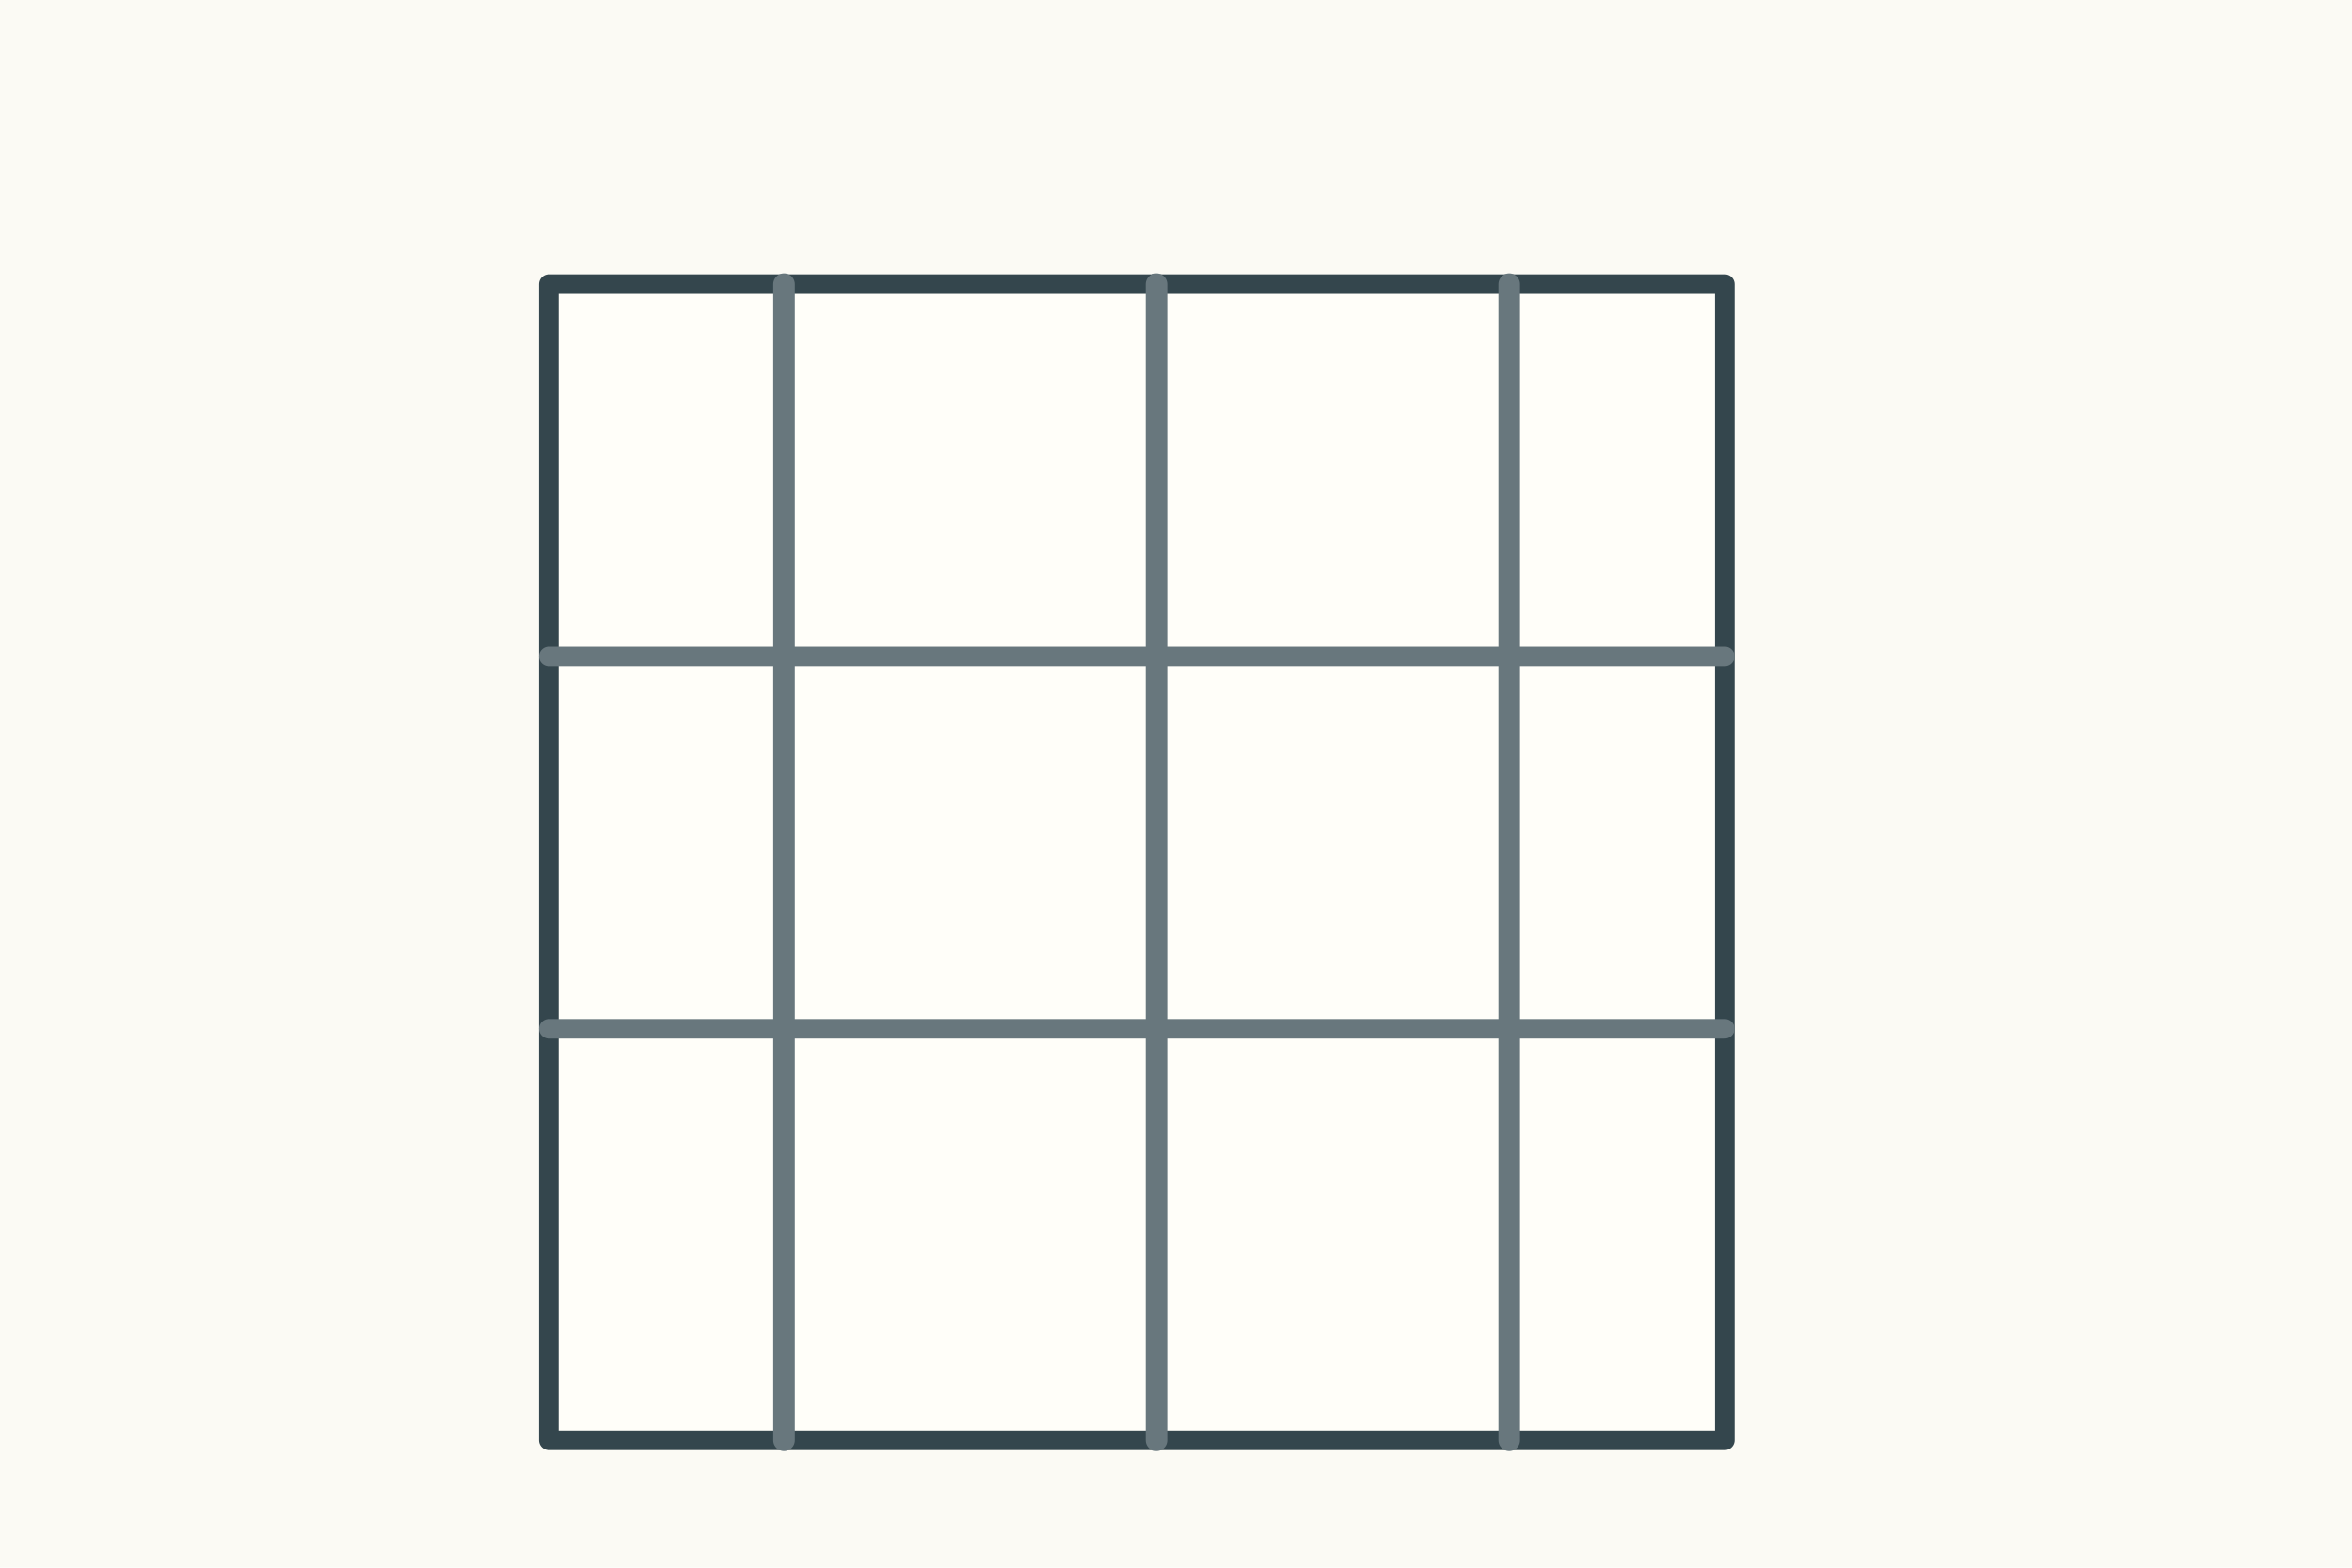
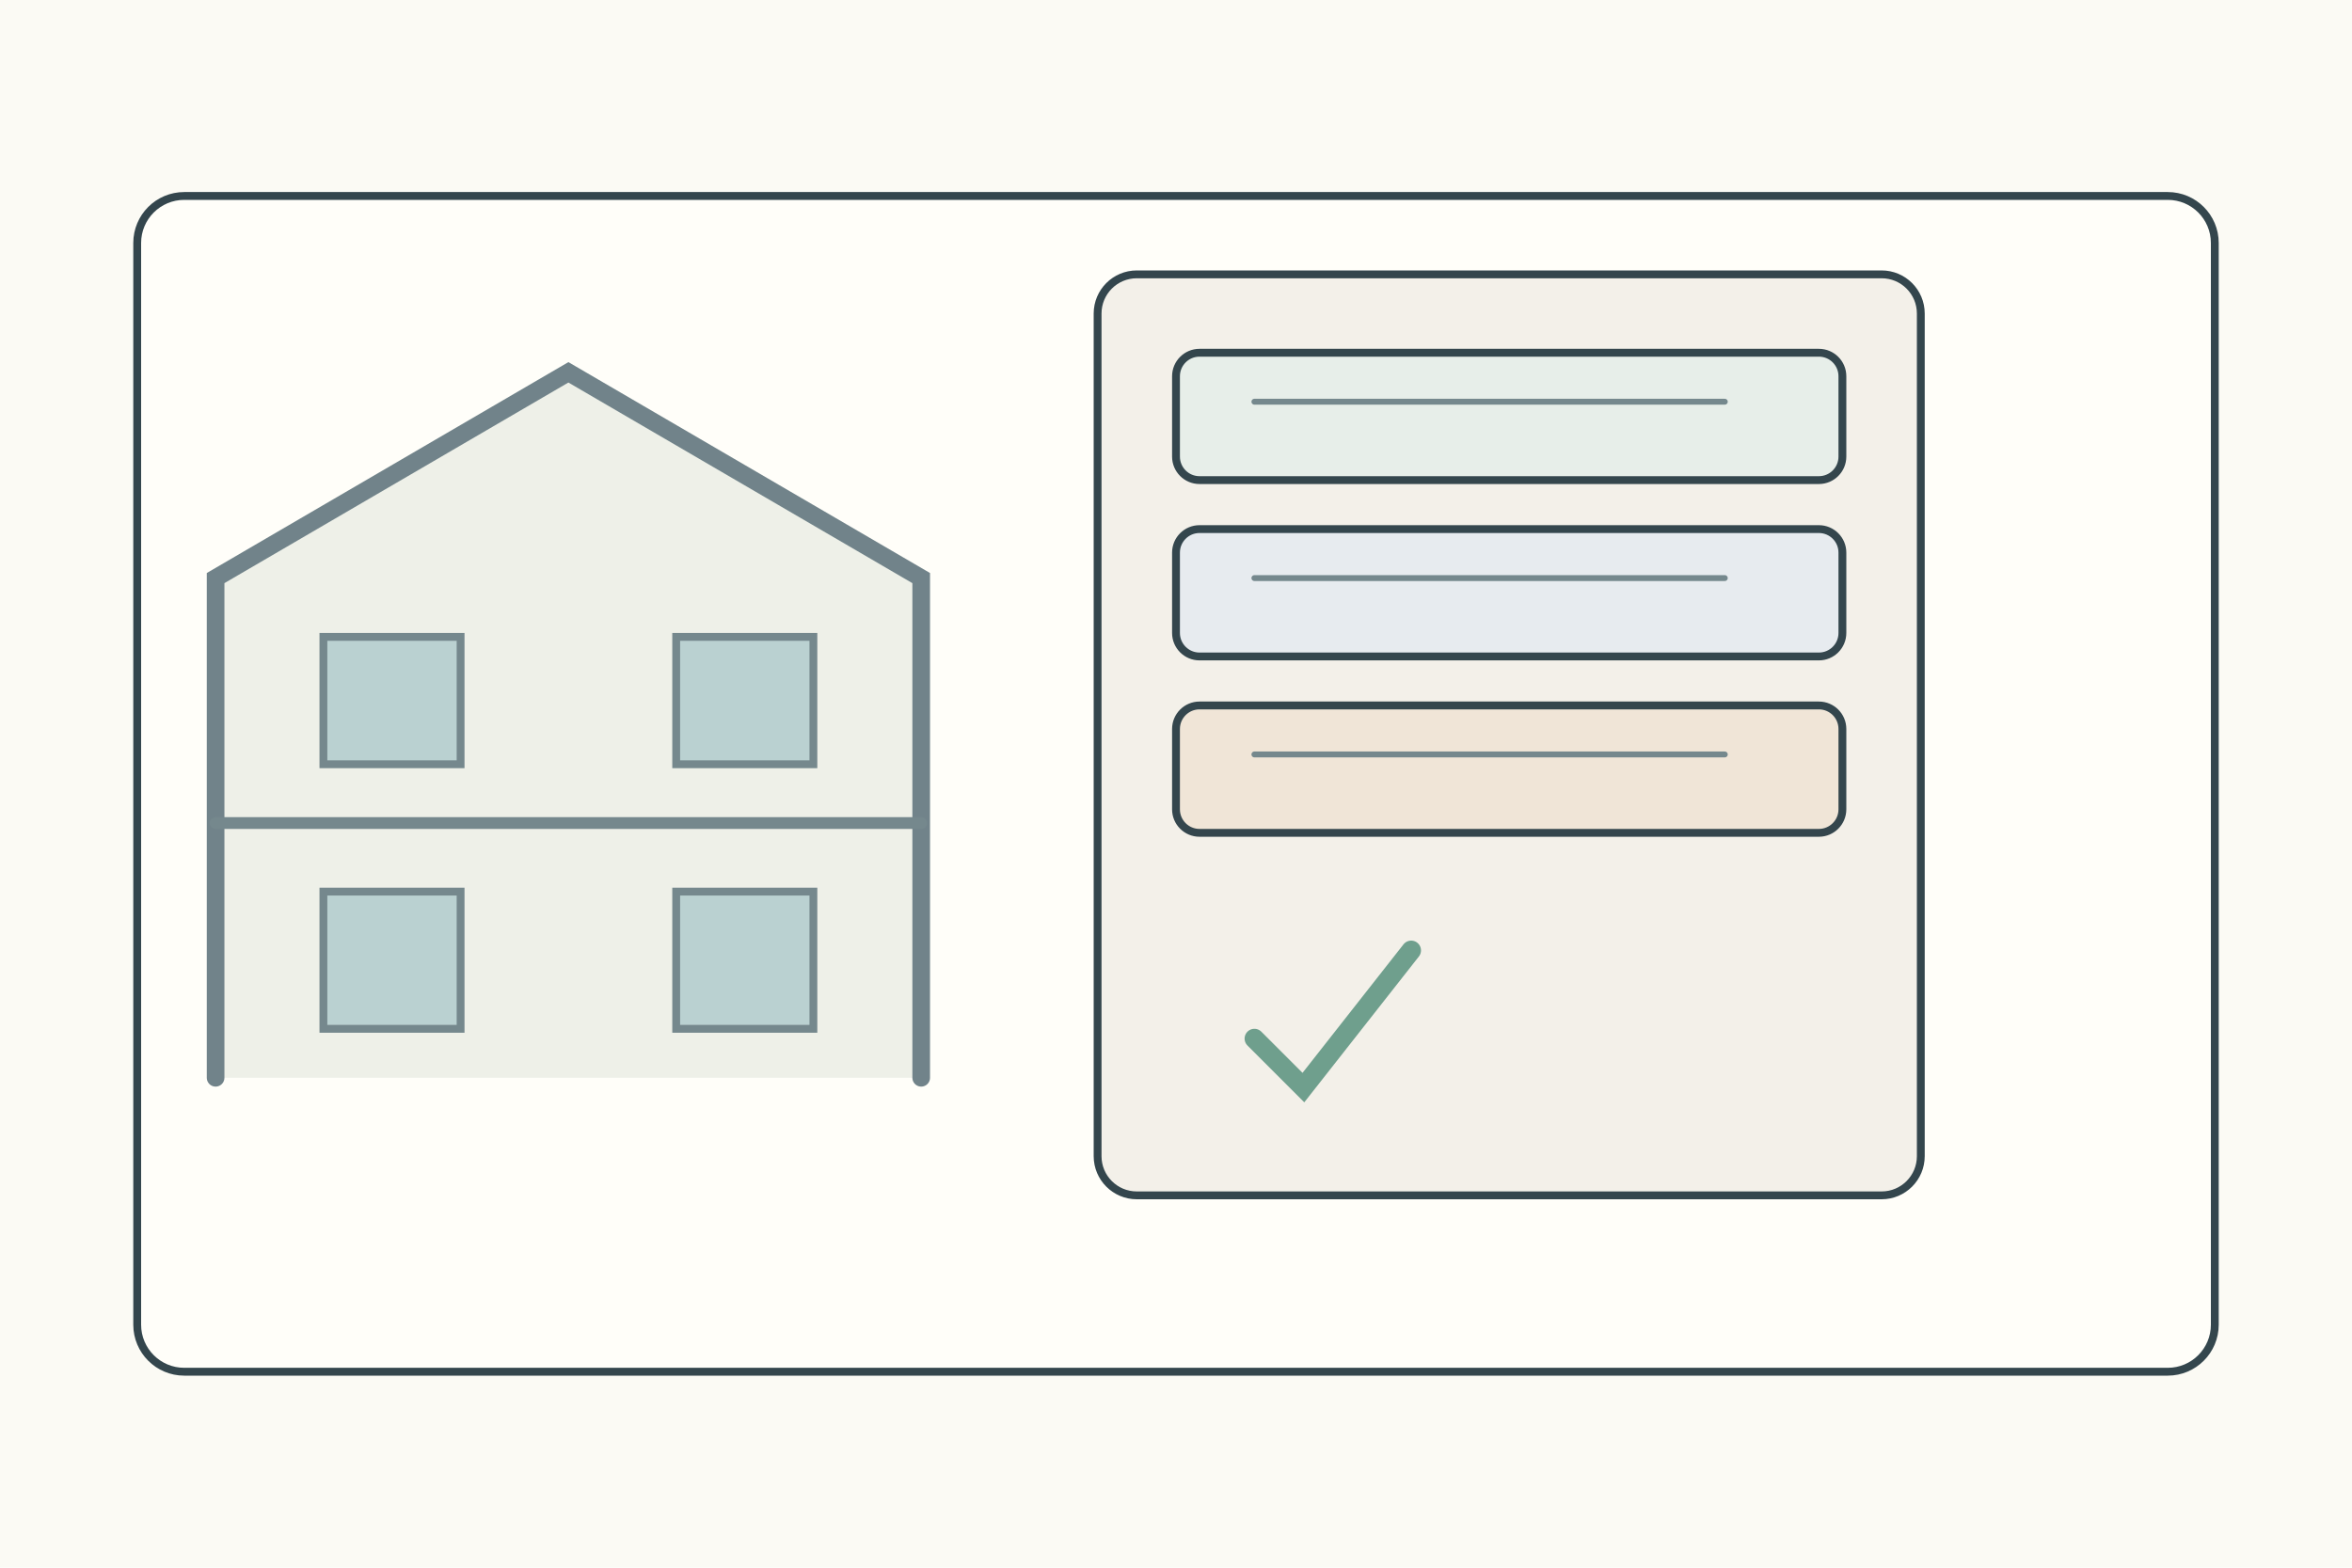
<svg xmlns="http://www.w3.org/2000/svg" width="1200" height="800">
  <rect width="1200" height="800" fill="#fbfaf4" />
-   <g stroke="#34464d" stroke-width="4" fill="none" stroke-linecap="round" stroke-linejoin="round">
-     <g transform="translate(120 75)">
-       <rect x="160" y="70" width="600" height="590" fill="#fffef9" stroke-width="10" />
-       <path d="M160 260h600M160 450h600" stroke="#68777d" stroke-width="10" />
-       <path d="M280 70v590M470 70v590M650 70v590" stroke="#68777d" stroke-width="11" />
+   <g stroke="#34464d" stroke-width="4" fill="none" stroke-linecap="round">
+     <rect x="70" y="100" width="1060" height="600" rx="24" fill="#fffef9" />
+     <g transform="translate(110 160)">
+       <path d="M0 390V135l180-105 180 105v255" fill="#eef0e8" stroke="#71838a" stroke-width="9" />
+       <path d="M0 260h360" stroke="#75888d" stroke-width="6" />
+       <g fill="#bad1d1" stroke="#75888d" stroke-width="4">
+         <rect x="55" y="165" width="70" height="65" />
+         <rect x="235" y="165" width="70" height="65" />
+         <rect x="55" y="295" width="70" height="70" />
+         <rect x="235" y="295" width="70" height="70" />
+       </g>
+     </g>
+     <g transform="translate(560 140)">
+       <rect width="420" height="470" rx="20" fill="#f3f0e9" />
+       <rect x="40" y="40" width="340" height="65" rx="12" fill="#e7eee9" />
+       <rect x="40" y="130" width="340" height="65" rx="12" fill="#e7ebef" />
+       <rect x="40" y="220" width="340" height="65" rx="12" fill="#f0e5d7" />
+       <path d="M80 65h240M80 155h240M80 245h240" stroke="#75888d" stroke-width="3" />
+       <path d="M80 390l25 25 55-70" stroke="#6f9f8d" stroke-width="10" />
    </g>
  </g>
</svg>
